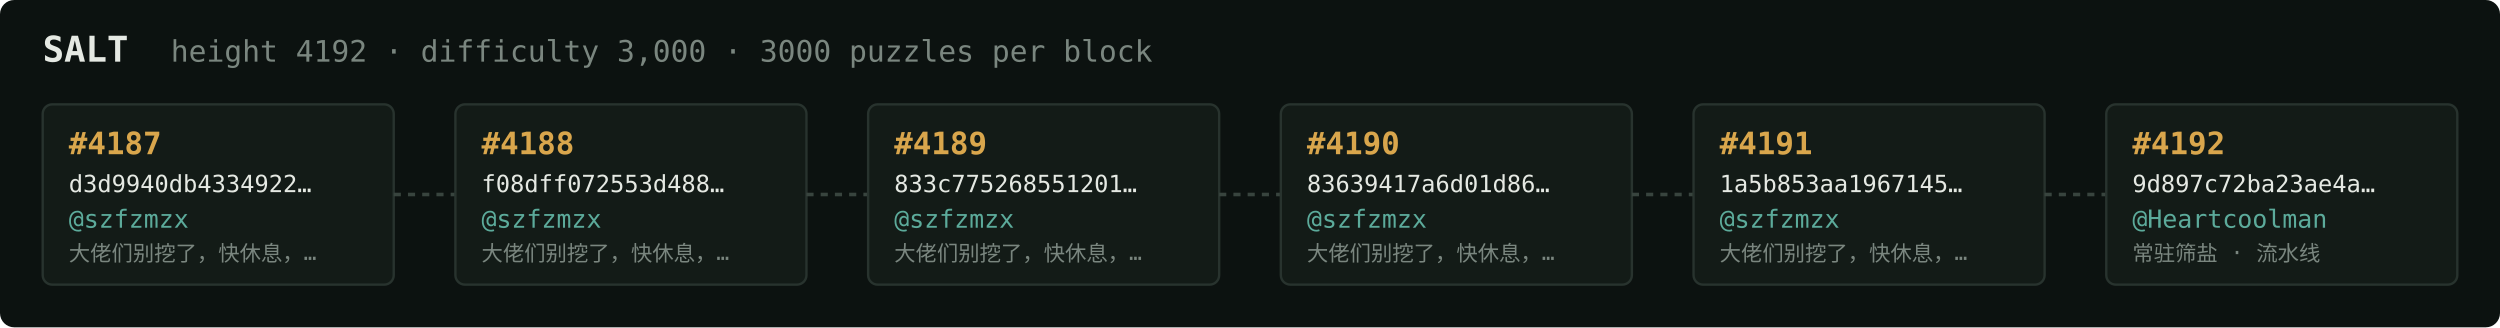
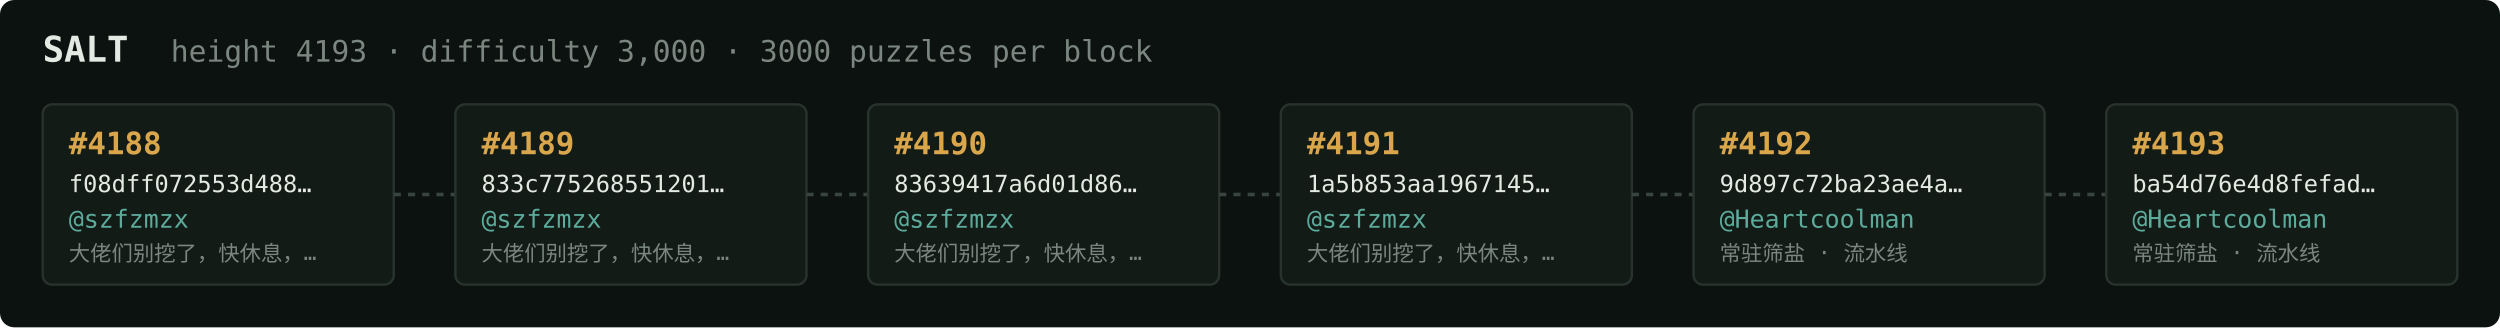
<svg xmlns="http://www.w3.org/2000/svg" width="1054" height="138" viewBox="0 0 1054 138" font-family="ui-monospace,SFMono-Regular,Menlo,monospace">
  <rect fill="#0c1210" width="1054" height="138" rx="6" />
  <text x="18" y="26" fill="#e5e9e3" font-size="15" font-weight="700">SALT</text>
-   <text x="72" y="26" fill="#7a867f" font-size="12.5">height 4192 · difficulty 3,000 · 3000 puzzles per block</text>
+   <text x="72" y="26" fill="#7a867f" font-size="12.5">height 4193 · difficulty 3,000 · 3000 puzzles per block</text>
  <rect x="18" y="44" width="148" height="76" rx="4" fill="#131b17" stroke="#28332e" stroke-width="1" />
-   <text x="29" y="65" fill="#d9a64c" font-size="13" font-weight="700">#4187</text>
-   <text x="29" y="81" fill="#e5e9e3" font-size="10">d3d9940db4334922…</text>
+   <text x="29" y="65" fill="#d9a64c" font-size="13" font-weight="700">#4188</text>
+   <text x="29" y="81" fill="#e5e9e3" font-size="10">f08dff072553d488…</text>
  <text x="29" y="96" fill="#5cab9b" font-size="10.5">@szfzmzx</text>
  <text x="29" y="110" fill="#7a867f" font-size="9">大佬们别挖了，快休息，…</text>
  <line x1="166" y1="82.0" x2="192" y2="82.0" stroke="#38443e" stroke-width="1.5" stroke-dasharray="3 3" />
  <rect x="192" y="44" width="148" height="76" rx="4" fill="#131b17" stroke="#28332e" stroke-width="1" />
-   <text x="203" y="65" fill="#d9a64c" font-size="13" font-weight="700">#4188</text>
-   <text x="203" y="81" fill="#e5e9e3" font-size="10">f08dff072553d488…</text>
+   <text x="203" y="65" fill="#d9a64c" font-size="13" font-weight="700">#4189</text>
+   <text x="203" y="81" fill="#e5e9e3" font-size="10">833c775268551201…</text>
  <text x="203" y="96" fill="#5cab9b" font-size="10.5">@szfzmzx</text>
  <text x="203" y="110" fill="#7a867f" font-size="9">大佬们别挖了，快休息，…</text>
  <line x1="340" y1="82.0" x2="366" y2="82.0" stroke="#38443e" stroke-width="1.5" stroke-dasharray="3 3" />
  <rect x="366" y="44" width="148" height="76" rx="4" fill="#131b17" stroke="#28332e" stroke-width="1" />
-   <text x="377" y="65" fill="#d9a64c" font-size="13" font-weight="700">#4189</text>
-   <text x="377" y="81" fill="#e5e9e3" font-size="10">833c775268551201…</text>
+   <text x="377" y="65" fill="#d9a64c" font-size="13" font-weight="700">#4190</text>
+   <text x="377" y="81" fill="#e5e9e3" font-size="10">83639417a6d01d86…</text>
  <text x="377" y="96" fill="#5cab9b" font-size="10.5">@szfzmzx</text>
  <text x="377" y="110" fill="#7a867f" font-size="9">大佬们别挖了，快休息，…</text>
  <line x1="514" y1="82.0" x2="540" y2="82.0" stroke="#38443e" stroke-width="1.5" stroke-dasharray="3 3" />
  <rect x="540" y="44" width="148" height="76" rx="4" fill="#131b17" stroke="#28332e" stroke-width="1" />
-   <text x="551" y="65" fill="#d9a64c" font-size="13" font-weight="700">#4190</text>
-   <text x="551" y="81" fill="#e5e9e3" font-size="10">83639417a6d01d86…</text>
+   <text x="551" y="65" fill="#d9a64c" font-size="13" font-weight="700">#4191</text>
+   <text x="551" y="81" fill="#e5e9e3" font-size="10">1a5b853aa1967145…</text>
  <text x="551" y="96" fill="#5cab9b" font-size="10.5">@szfzmzx</text>
  <text x="551" y="110" fill="#7a867f" font-size="9">大佬们别挖了，快休息，…</text>
  <line x1="688" y1="82.0" x2="714" y2="82.0" stroke="#38443e" stroke-width="1.5" stroke-dasharray="3 3" />
  <rect x="714" y="44" width="148" height="76" rx="4" fill="#131b17" stroke="#28332e" stroke-width="1" />
-   <text x="725" y="65" fill="#d9a64c" font-size="13" font-weight="700">#4191</text>
-   <text x="725" y="81" fill="#e5e9e3" font-size="10">1a5b853aa1967145…</text>
-   <text x="725" y="96" fill="#5cab9b" font-size="10.5">@szfzmzx</text>
-   <text x="725" y="110" fill="#7a867f" font-size="9">大佬们别挖了，快休息，…</text>
+   <text x="725" y="65" fill="#d9a64c" font-size="13" font-weight="700">#4192</text>
+   <text x="725" y="81" fill="#e5e9e3" font-size="10">9d897c72ba23ae4a…</text>
+   <text x="725" y="96" fill="#5cab9b" font-size="10.5">@Heartcoolman</text>
+   <text x="725" y="110" fill="#7a867f" font-size="9">常驻筛盐 · 流水线</text>
  <line x1="862" y1="82.0" x2="888" y2="82.0" stroke="#38443e" stroke-width="1.5" stroke-dasharray="3 3" />
  <rect x="888" y="44" width="148" height="76" rx="4" fill="#131b17" stroke="#28332e" stroke-width="1" />
-   <text x="899" y="65" fill="#d9a64c" font-size="13" font-weight="700">#4192</text>
-   <text x="899" y="81" fill="#e5e9e3" font-size="10">9d897c72ba23ae4a…</text>
+   <text x="899" y="65" fill="#d9a64c" font-size="13" font-weight="700">#4193</text>
+   <text x="899" y="81" fill="#e5e9e3" font-size="10">ba54d76e4d8fefad…</text>
  <text x="899" y="96" fill="#5cab9b" font-size="10.5">@Heartcoolman</text>
  <text x="899" y="110" fill="#7a867f" font-size="9">常驻筛盐 · 流水线</text>
</svg>
